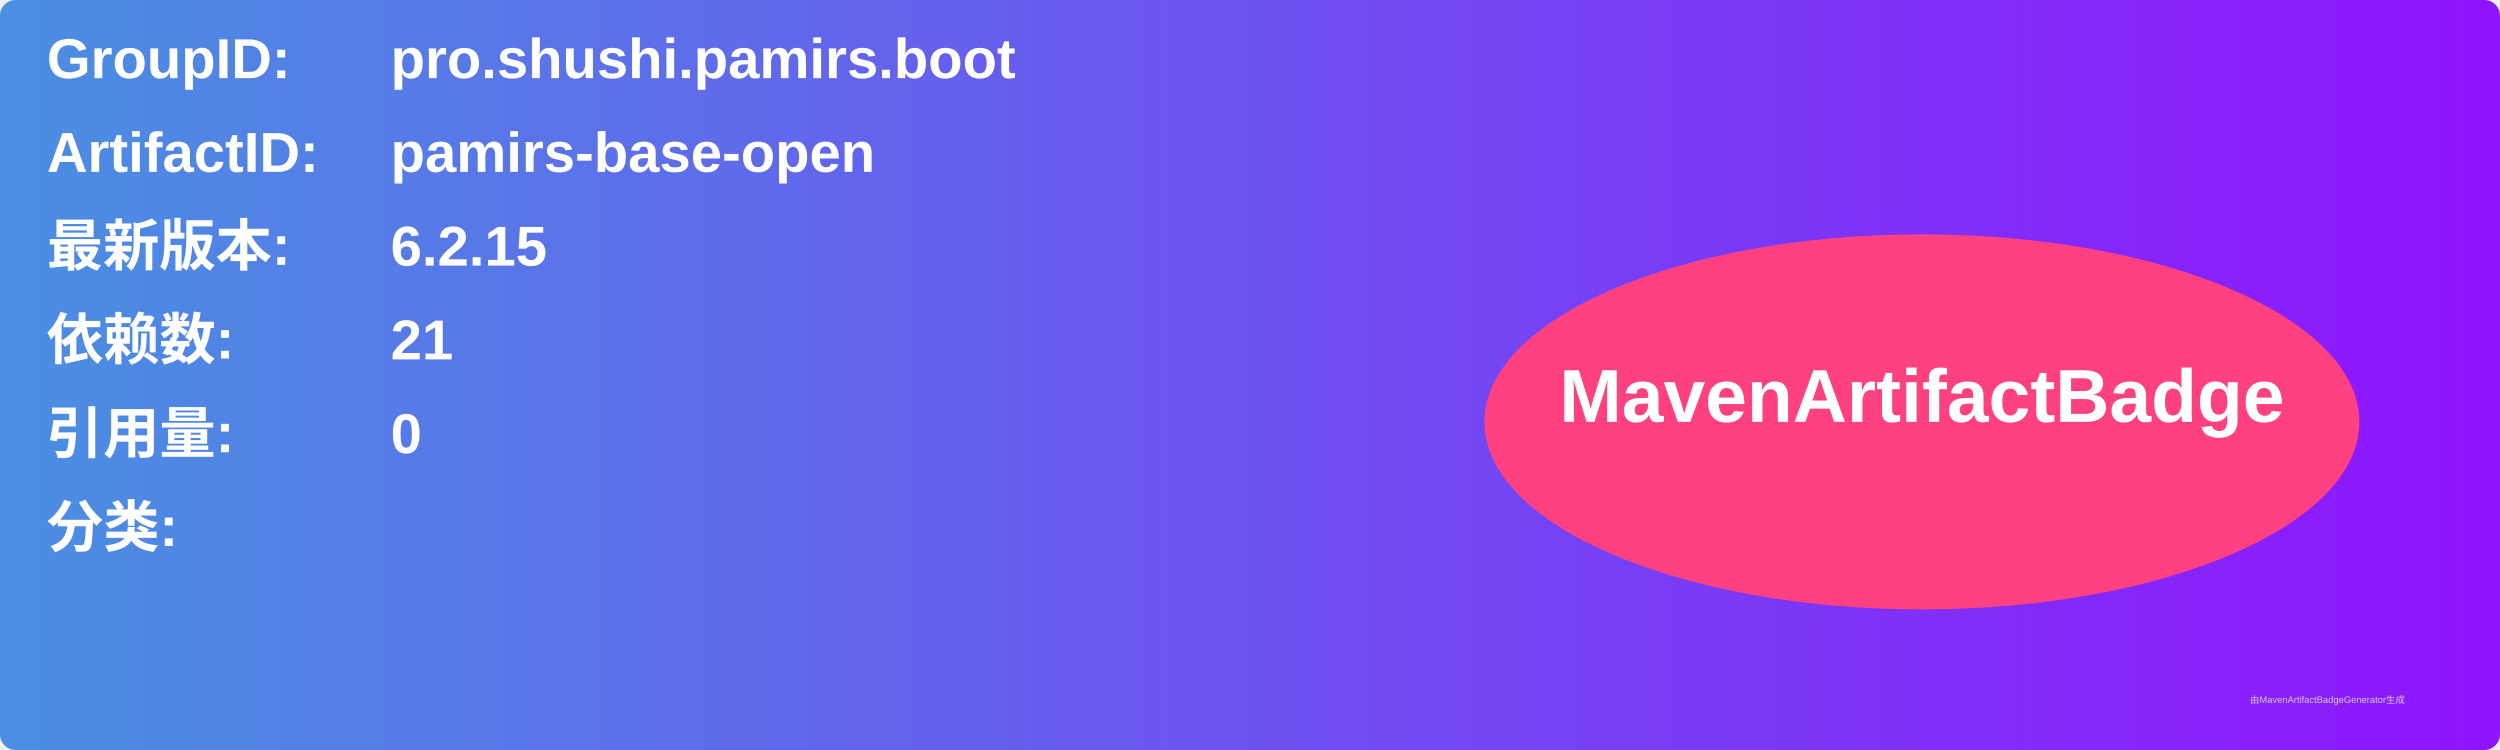
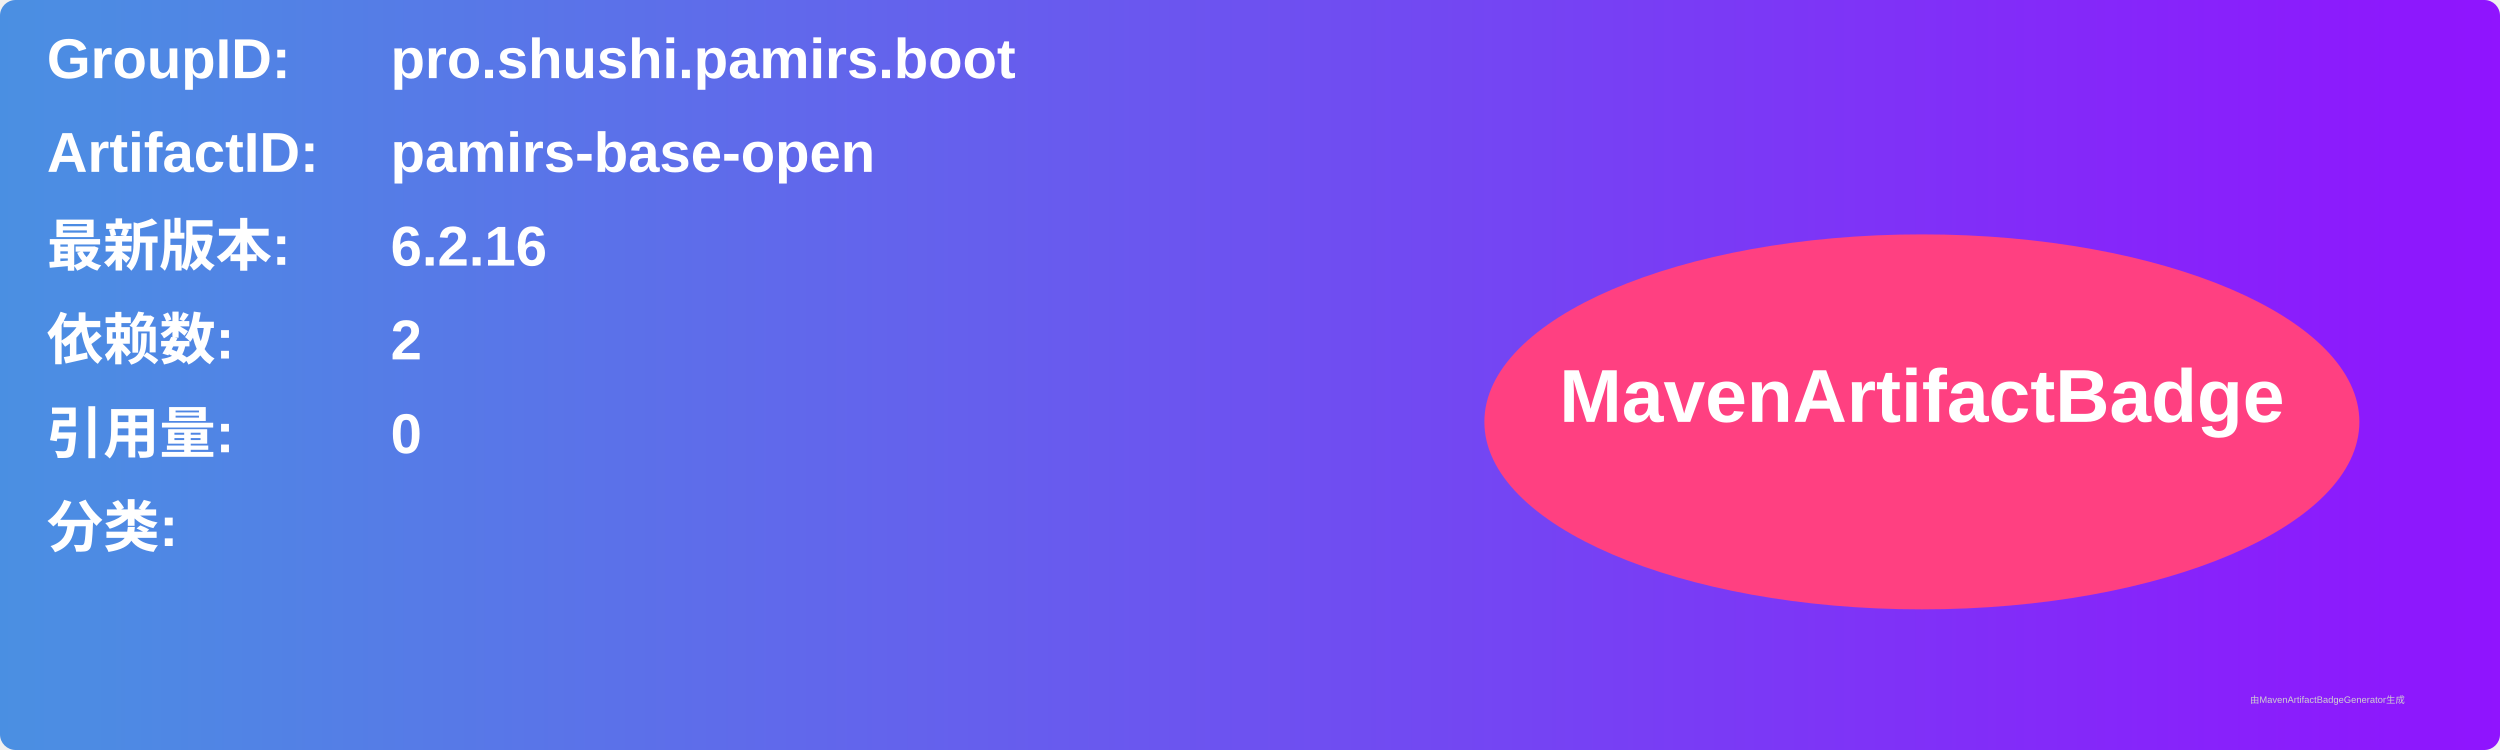
<svg xmlns="http://www.w3.org/2000/svg" width="800" height="240" viewBox="0 0 800 240">
  <linearGradient id="grad" x1="0%" y1="0%" x2="100%" y2="0%">
    <stop offset="0%" stop-color="#4a90e2" />
    <stop offset="100%" stop-color="#9013fe" />
  </linearGradient>
  <rect width="100%" height="100%" rx="5" ry="5" fill="url(#grad)" />
  <g transform="translate(15, 15)">
    <text x="0" y="10" font-family="Arial" font-size="18" fill="white" font-weight="bold" width="260">GroupID:</text>
    <text x="110" y="10" font-family="Arial" font-size="18" fill="white" font-weight="bold" width="460">pro.shushi.pamirs.boot</text>
    <text x="0" y="40" font-family="Arial" font-size="18" fill="white" font-weight="bold" width="260">ArtifactID:</text>
    <text x="110" y="40" font-family="Arial" font-size="18" fill="white" font-weight="bold" width="460">pamirs-base-open</text>
    <text x="0" y="70" font-family="Arial" font-size="18" fill="white" font-weight="bold">最新版本:</text>
    <text x="110" y="70" font-family="Arial" font-size="18" fill="white" font-weight="bold">
-       <tspan font-weight="bold">6.2.15</tspan>
+       <tspan font-weight="bold">6.2.16</tspan>
    </text>
    <text x="0" y="100" font-family="Arial" font-size="18" fill="white" font-weight="bold">依赖数: </text>
    <text x="110" y="100" font-family="Arial" font-size="18" fill="white">
-       <tspan font-weight="bold">21</tspan>
+       <tspan font-weight="bold">2</tspan>
    </text>
    <text x="0" y="130" font-family="Arial" font-size="18" fill="white" font-weight="bold">引用量: </text>
    <text x="110" y="130" font-family="Arial" font-size="18" fill="white">
      <tspan font-weight="bold">0</tspan>
    </text>
    <text x="0" y="160" font-family="Arial" font-size="18" fill="white" font-weight="bold">分类:</text>
    <text x="10" y="190" font-family="Arial" font-size="10" fill="white">
      <tspan font-weight="bold" />
    </text>
    <ellipse cx="600" cy="120" rx="140" ry="60" fill="#ff4081" />
    <text x="600" y="120" text-anchor="middle" font-family="Arial" font-size="24" fill="white" font-weight="bold">MavenArtifactBadge</text>
  </g>
  <text x="720" y="225" font-family="Arial" font-size="3" fill="#d0d0d0">由MavenArtifactBadgeGenerator生成</text>
</svg>
